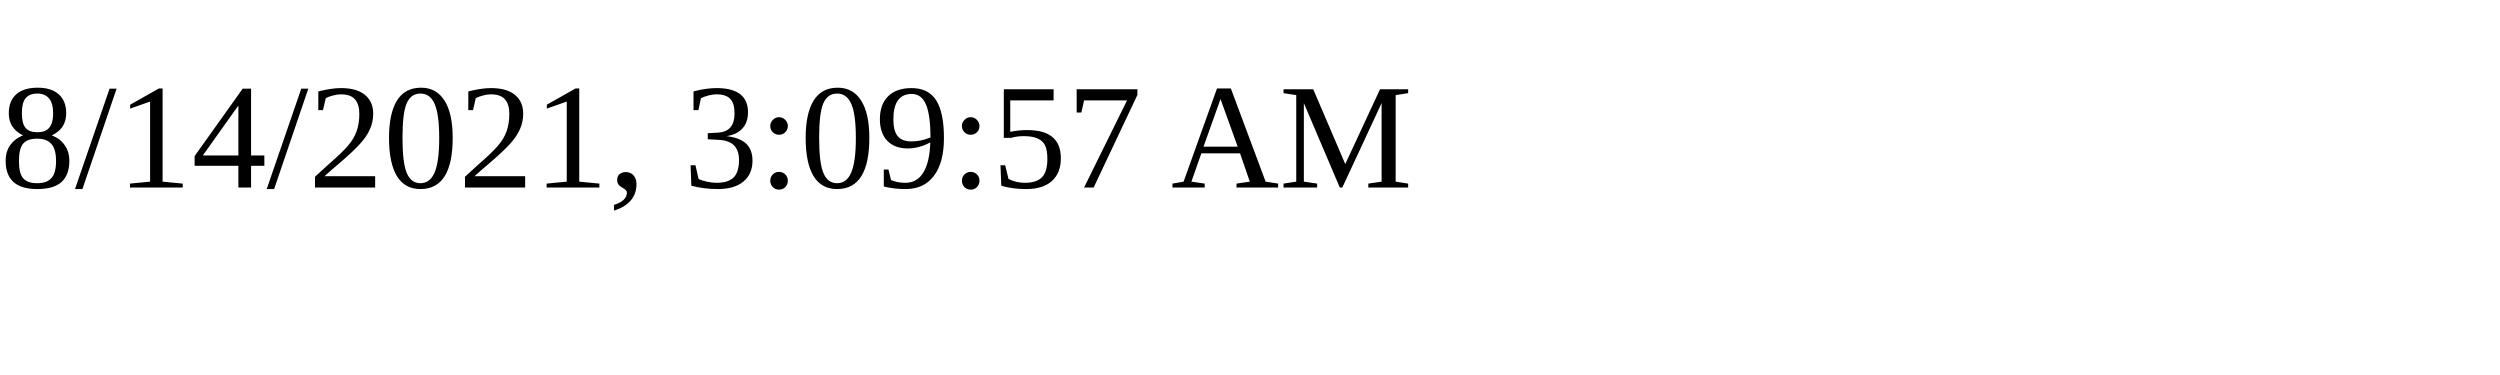
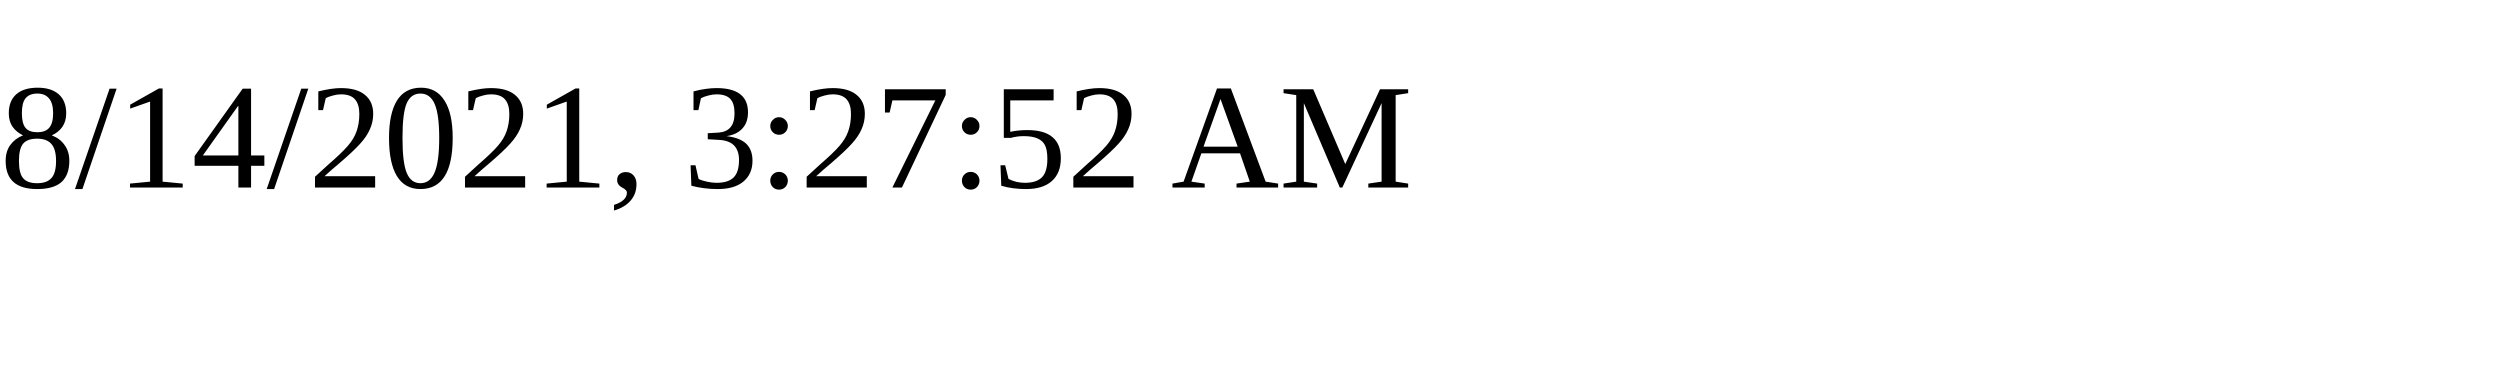
<svg xmlns="http://www.w3.org/2000/svg" height="30" width="200">
-   <text x="0" y="15">8/14/2021, 3:09:57 AM</text>
+   <text x="0" y="15">8/14/2021, 3:27:52 AM</text>
</svg>
